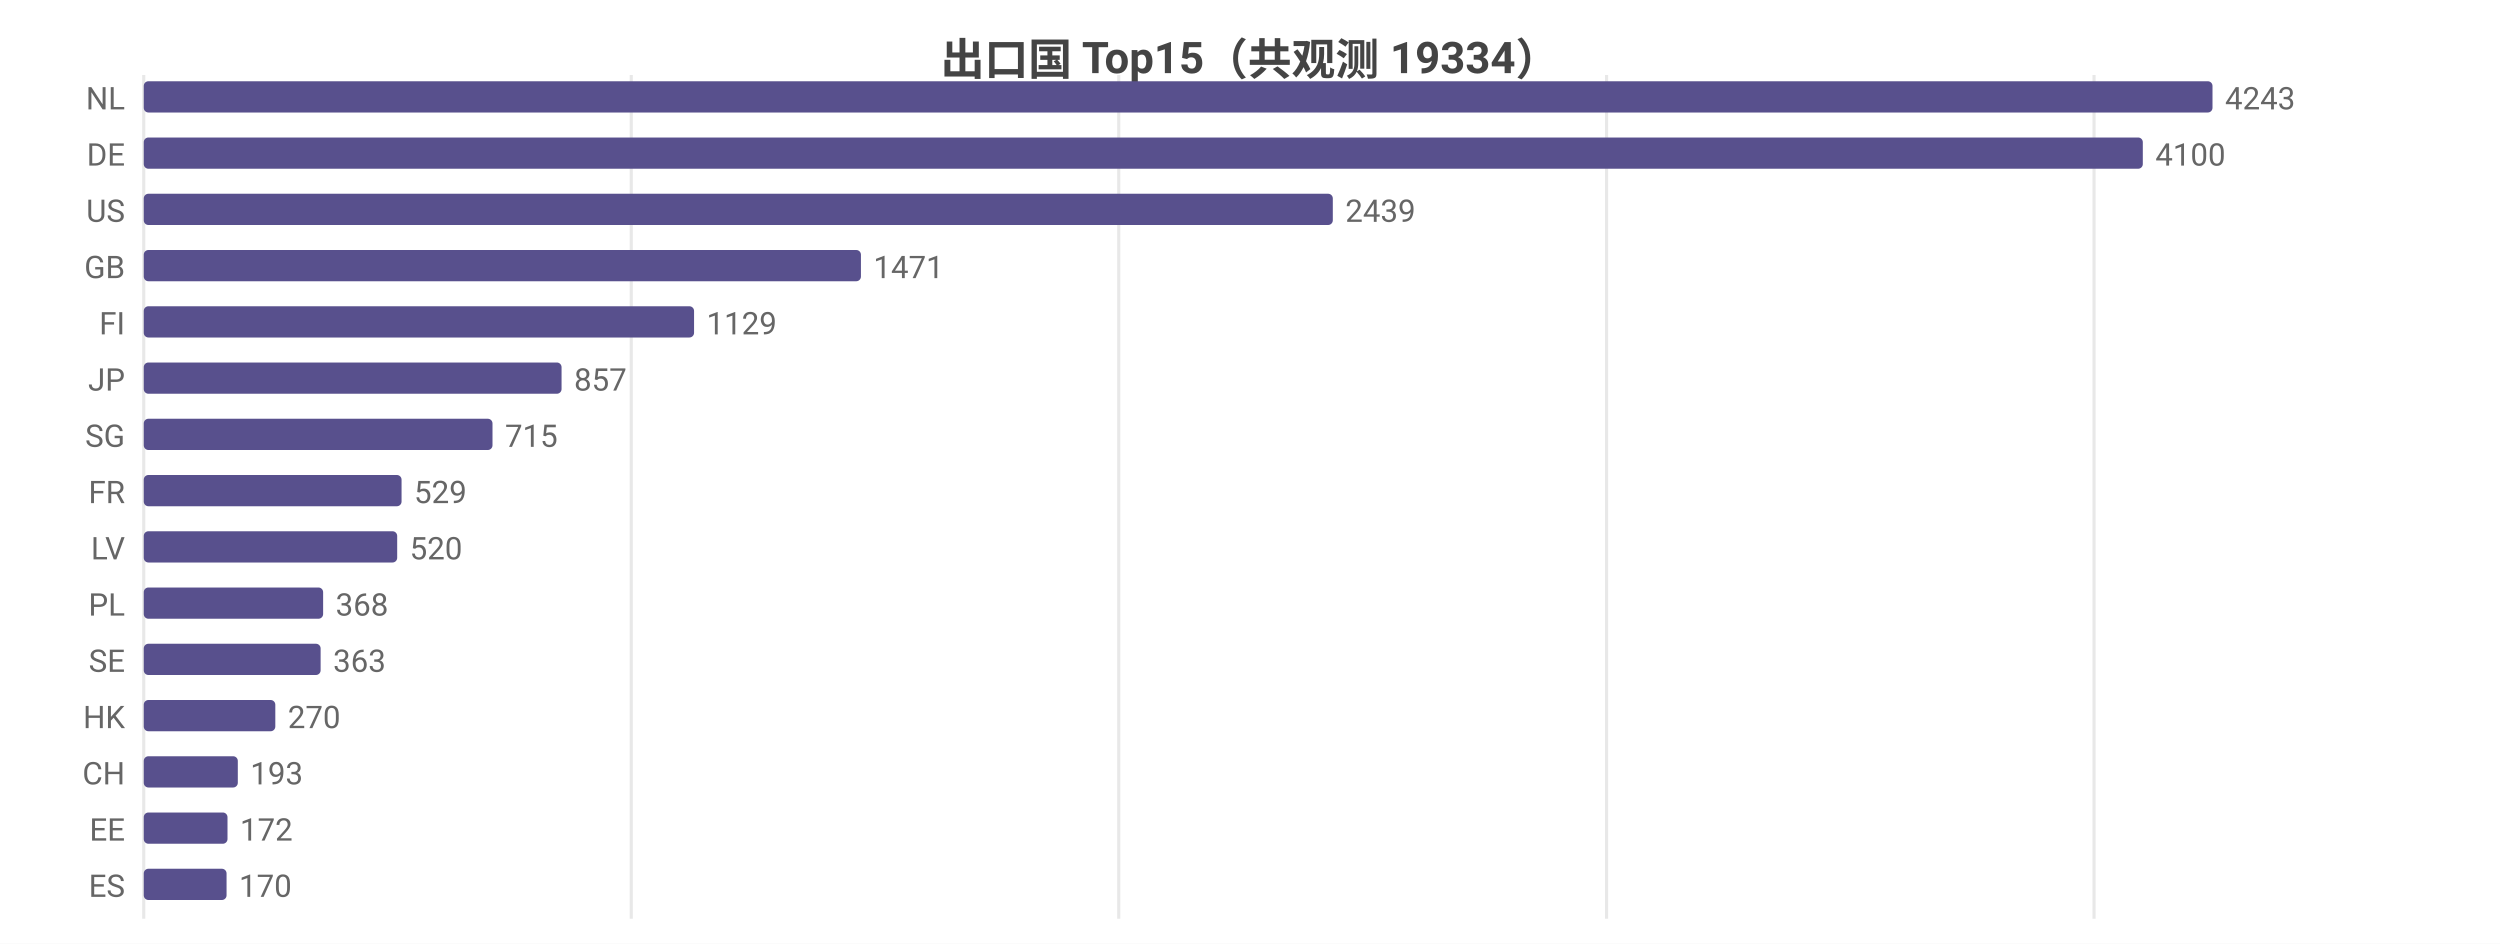
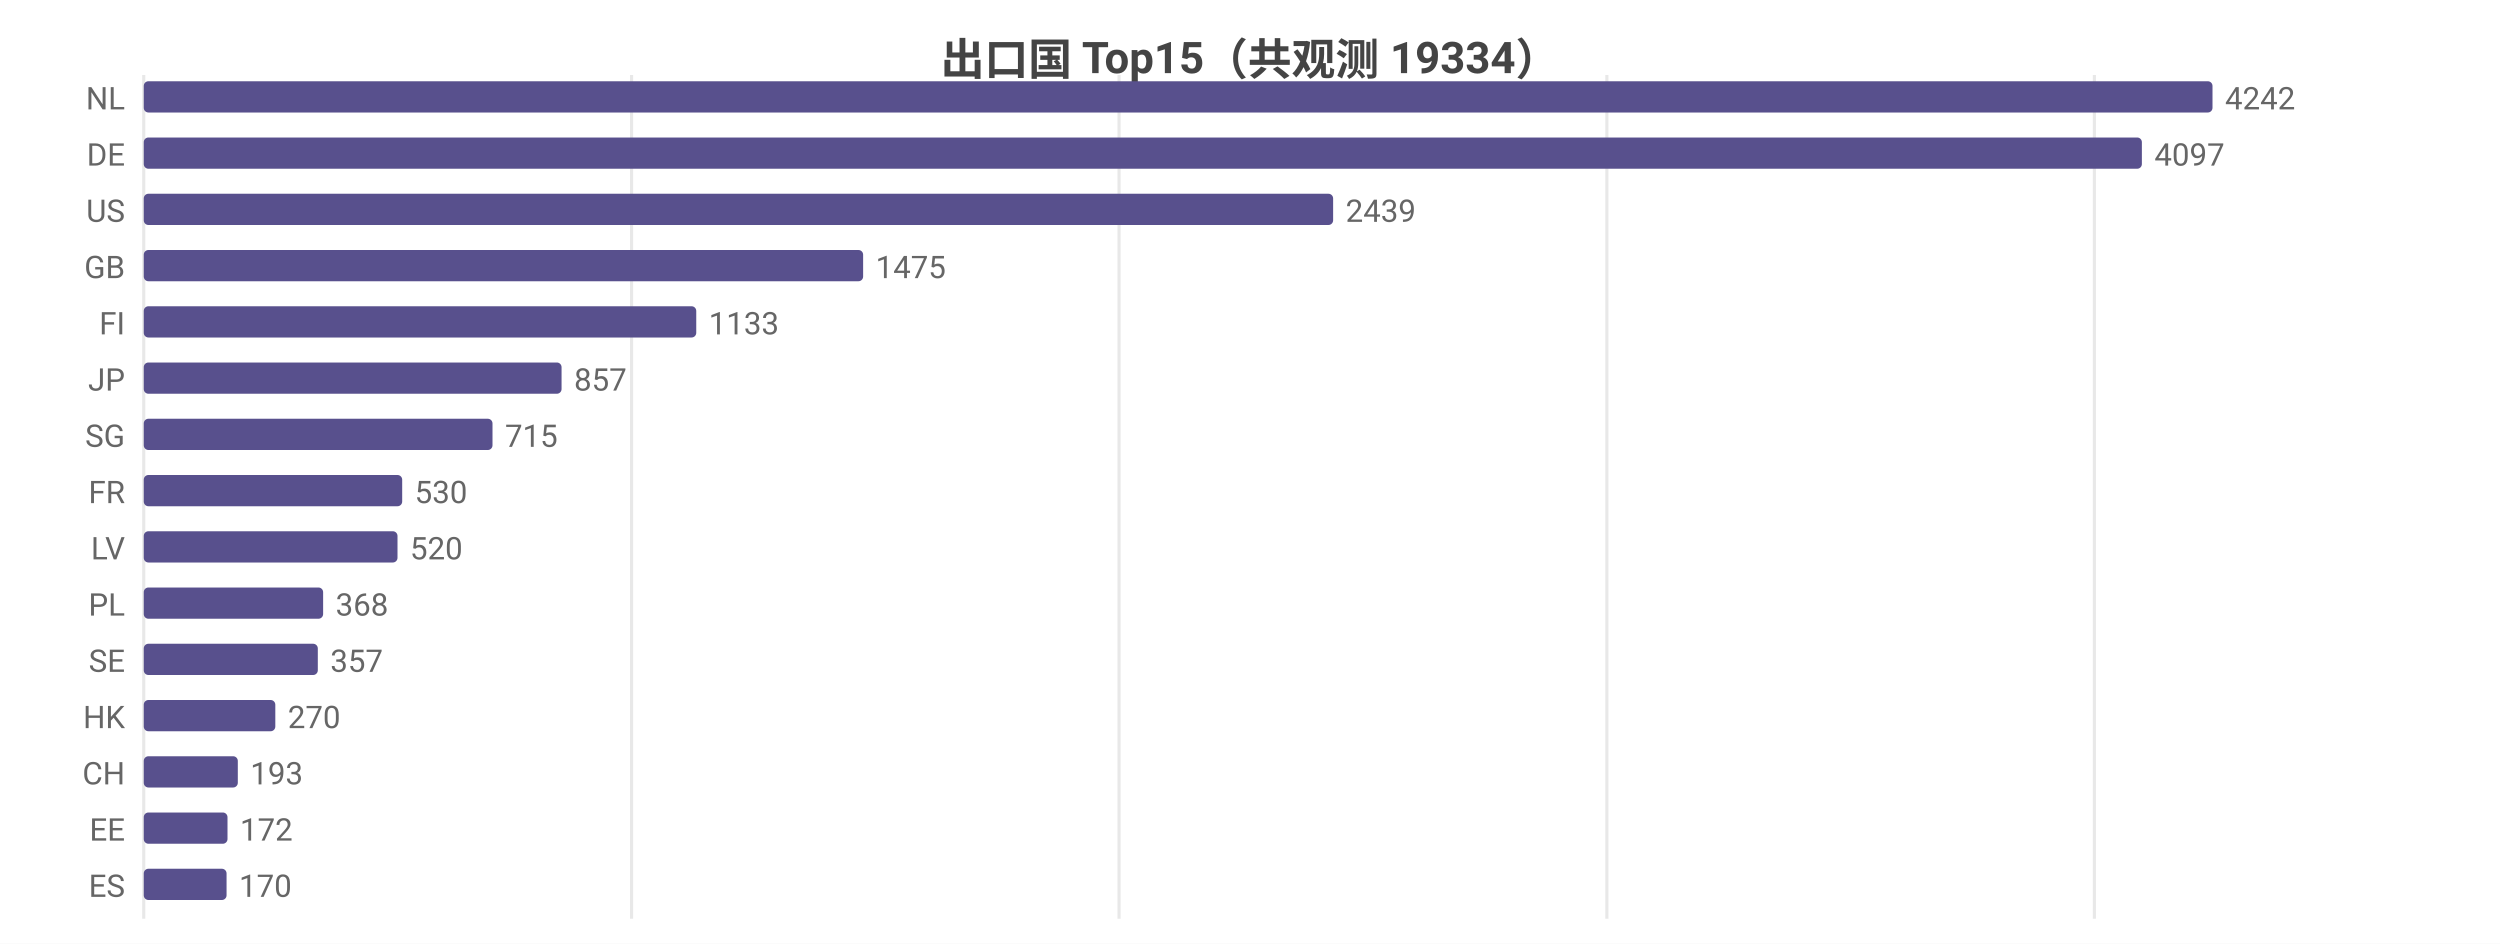
<svg xmlns="http://www.w3.org/2000/svg" width="800" height="302" viewBox="0 0 800 302">
  <rect width="800" height="302" fill="#ffffff" />
  <style>text{font-family:system-ui,-apple-system,'Segoe UI',Roboto,'PingFang SC','Microsoft YaHei','Noto Sans CJK SC',sans-serif}.g{stroke:#e8e8e8;stroke-width:1}.a{stroke:#999;stroke-width:1}.t{font-size:10px;fill:#666}.m{font-size:10px;text-anchor:middle;fill:#666}.e{font-size:10px;text-anchor:end;fill:#666}.l{font-size:11px;fill:#333}.tt{font-size:14px;font-weight:600;text-anchor:middle;fill:#444}.em{font-size:13px;text-anchor:middle;fill:#999}</style>
  <text class="tt" x="400.0" y="24">出口国 Top15（共观测 19334）</text>
  <line class="g" x1="46" y1="24" x2="46" y2="294" />
-   <line class="g" x1="202.0" y1="24" x2="202.0" y2="294" />
-   <line class="g" x1="358.0" y1="24" x2="358.0" y2="294" />
-   <line class="g" x1="514.1" y1="24" x2="514.1" y2="294" />
-   <line class="g" x1="670.1" y1="24" x2="670.1" y2="294" />
+   <line class="g" x1="202.1" y1="24" x2="202.1" y2="294" />
+   <line class="g" x1="358.1" y1="24" x2="358.1" y2="294" />
+   <line class="g" x1="514.2" y1="24" x2="514.2" y2="294" />
+   <line class="g" x1="670.2" y1="24" x2="670.2" y2="294" />
  <text class="e" x="40" y="35">NL</text>
  <rect x="46" y="26" width="662" height="10" fill="#58508d" rx="1.5" />
-   <text class="t" x="712" y="35">4243</text>
+   <text class="t" x="712" y="35">4242</text>
  <text class="e" x="40" y="53">DE</text>
-   <rect x="46" y="44" width="639.7" height="10" fill="#58508d" rx="1.5" />
-   <text class="t" x="689.7" y="53">4100</text>
+   <rect x="46" y="44" width="639.4" height="10" fill="#58508d" rx="1.5" />
+   <text class="t" x="689.4" y="53">4097</text>
  <text class="e" x="40" y="71">US</text>
-   <rect x="46" y="62" width="380.5" height="10" fill="#58508d" rx="1.5" />
-   <text class="t" x="430.5" y="71">2439</text>
+   <rect x="46" y="62" width="380.6" height="10" fill="#58508d" rx="1.5" />
+   <text class="t" x="430.6" y="71">2439</text>
  <text class="e" x="40" y="89">GB</text>
-   <rect x="46" y="80" width="229.5" height="10" fill="#58508d" rx="1.5" />
-   <text class="t" x="279.5" y="89">1471</text>
+   <rect x="46" y="80" width="230.2" height="10" fill="#58508d" rx="1.5" />
+   <text class="t" x="280.2" y="89">1475</text>
  <text class="e" x="40" y="107">FI</text>
-   <rect x="46" y="98" width="176.1" height="10" fill="#58508d" rx="1.5" />
-   <text class="t" x="226.1" y="107">1129</text>
+   <rect x="46" y="98" width="176.8" height="10" fill="#58508d" rx="1.5" />
+   <text class="t" x="226.8" y="107">1133</text>
  <text class="e" x="40" y="125">JP</text>
  <rect x="46" y="116" width="133.7" height="10" fill="#58508d" rx="1.5" />
  <text class="t" x="183.7" y="125">857</text>
  <text class="e" x="40" y="143">SG</text>
  <rect x="46" y="134" width="111.6" height="10" fill="#58508d" rx="1.5" />
  <text class="t" x="161.6" y="143">715</text>
  <text class="e" x="40" y="161">FR</text>
-   <rect x="46" y="152" width="82.5" height="10" fill="#58508d" rx="1.5" />
-   <text class="t" x="132.5" y="161">529</text>
+   <rect x="46" y="152" width="82.7" height="10" fill="#58508d" rx="1.5" />
+   <text class="t" x="132.7" y="161">530</text>
  <text class="e" x="40" y="179">LV</text>
-   <rect x="46" y="170" width="81.1" height="10" fill="#58508d" rx="1.5" />
-   <text class="t" x="131.1" y="179">520</text>
+   <rect x="46" y="170" width="81.2" height="10" fill="#58508d" rx="1.5" />
+   <text class="t" x="131.2" y="179">520</text>
  <text class="e" x="40" y="197">PL</text>
  <rect x="46" y="188" width="57.4" height="10" fill="#58508d" rx="1.5" />
  <text class="t" x="107.4" y="197">368</text>
  <text class="e" x="40" y="215">SE</text>
-   <rect x="46" y="206" width="56.6" height="10" fill="#58508d" rx="1.5" />
-   <text class="t" x="106.6" y="215">363</text>
+   <rect x="46" y="206" width="55.7" height="10" fill="#58508d" rx="1.5" />
+   <text class="t" x="105.7" y="215">357</text>
  <text class="e" x="40" y="233">HK</text>
  <rect x="46" y="224" width="42.1" height="10" fill="#58508d" rx="1.5" />
  <text class="t" x="92.1" y="233">270</text>
  <text class="e" x="40" y="251">CH</text>
  <rect x="46" y="242" width="30.1" height="10" fill="#58508d" rx="1.5" />
  <text class="t" x="80.1" y="251">193</text>
  <text class="e" x="40" y="269">EE</text>
  <rect x="46" y="260" width="26.8" height="10" fill="#58508d" rx="1.5" />
  <text class="t" x="76.8" y="269">172</text>
  <text class="e" x="40" y="287">ES</text>
  <rect x="46" y="278" width="26.5" height="10" fill="#58508d" rx="1.5" />
  <text class="t" x="76.5" y="287">170</text>
</svg>
